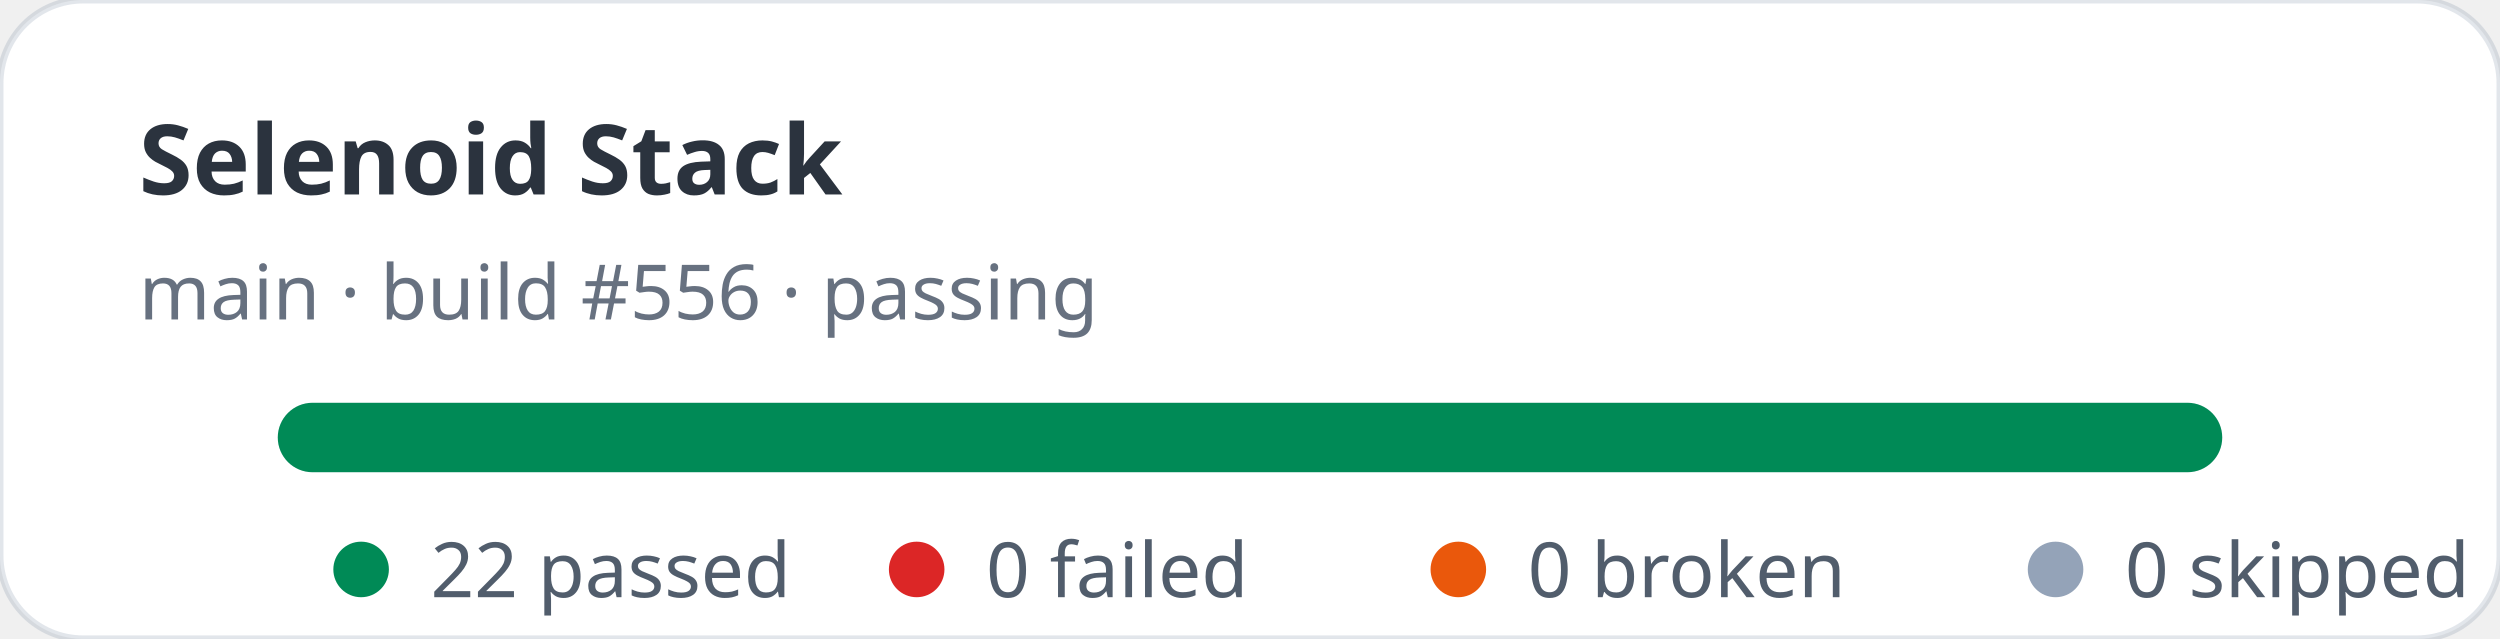
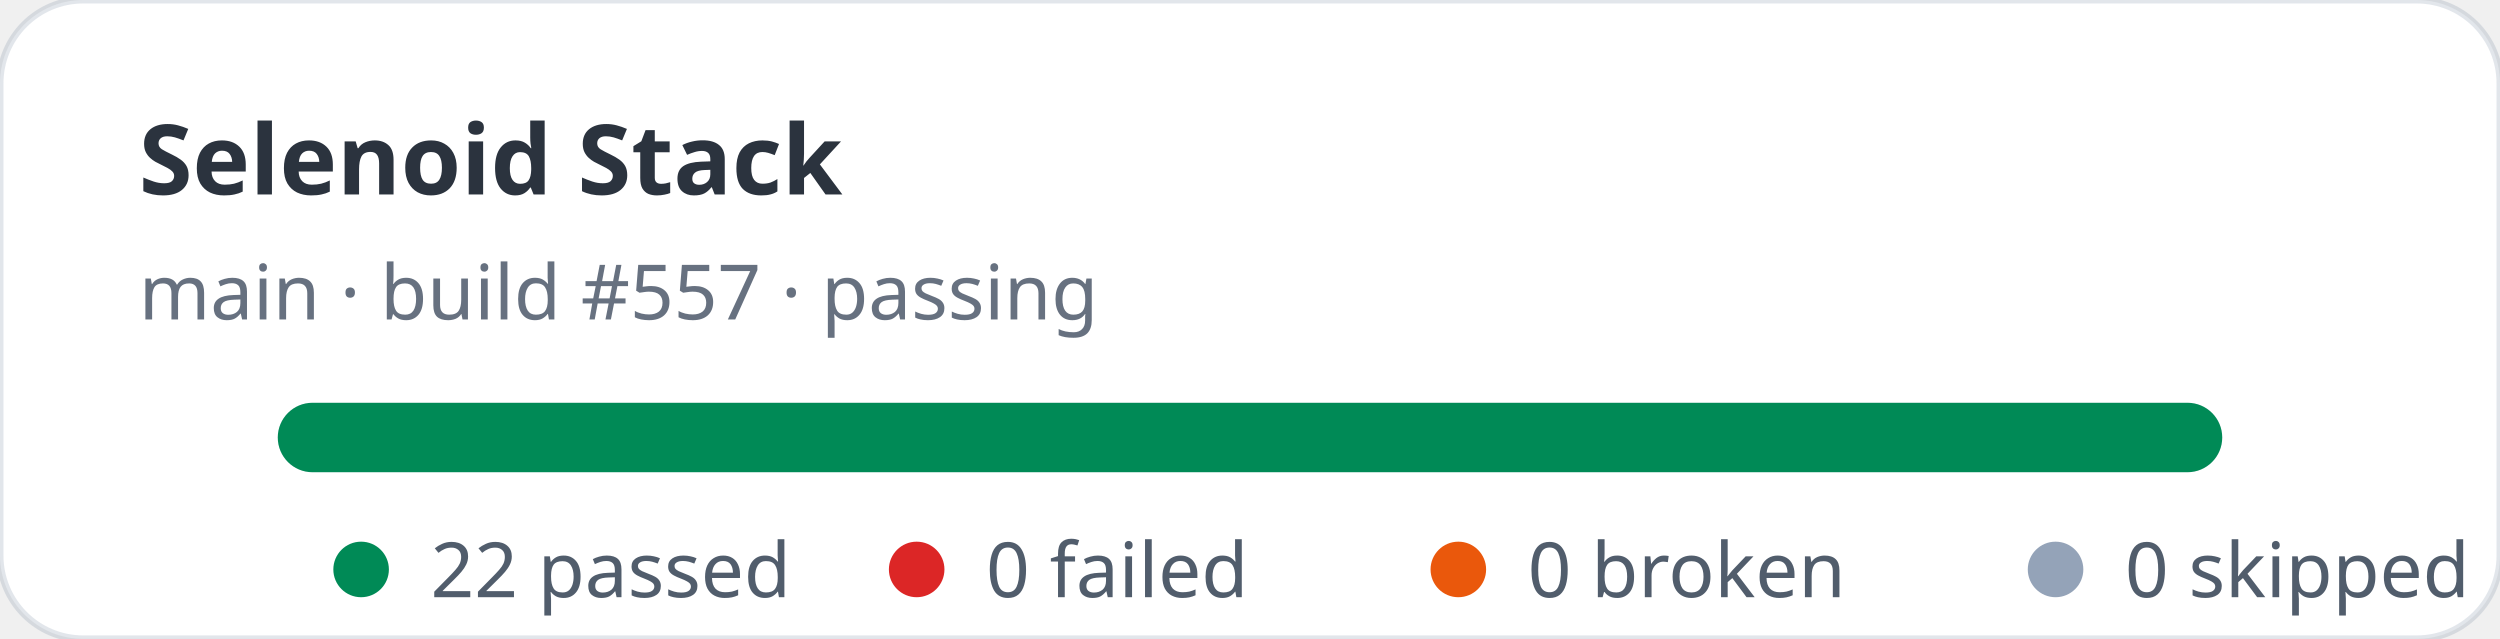
<svg xmlns="http://www.w3.org/2000/svg" width="360" height="92" viewBox="0 0 360 92" role="img" aria-label="Selenoid Stack stats: 22 passed, 0 failed">
  <rect width="360" height="92" rx="12" fill="#ffffff" stroke="rgba(11,48,86,0.12)" />
  <text x="20" y="28" fill="rgba(1,10,24,0.83)" font-family="ui-sans-serif,system-ui,sans-serif" font-size="14" font-weight="700">Selenoid Stack</text>
-   <text x="20" y="46" fill="rgba(2,19,44,0.6)" font-family="ui-sans-serif,system-ui,sans-serif" font-size="11">main · build #556 · passing</text>
+   <text x="20" y="46" fill="rgba(2,19,44,0.6)" font-family="ui-sans-serif,system-ui,sans-serif" font-size="11">main · build #557 · passing</text>
  <rect x="40" y="58" width="280" height="10" rx="5" fill="#e2e8f0" />
  <rect x="40" y="58" width="280" height="10" rx="5" fill="#008a56" />
  <g font-family="ui-sans-serif,system-ui,sans-serif" font-size="11" fill="rgba(1,18,40,0.68)">
    <circle cx="52" cy="82" r="4" fill="#008a56" />
    <text x="62" y="86">22 passed</text>
    <circle cx="132" cy="82" r="4" fill="#dc2626" />
    <text x="142" y="86">0 failed</text>
    <circle cx="210" cy="82" r="4" fill="#ea580c" />
    <text x="220" y="86">0 broken</text>
    <circle cx="296" cy="82" r="4" fill="#94a3b8" />
    <text x="306" y="86">0 skipped</text>
  </g>
</svg>
